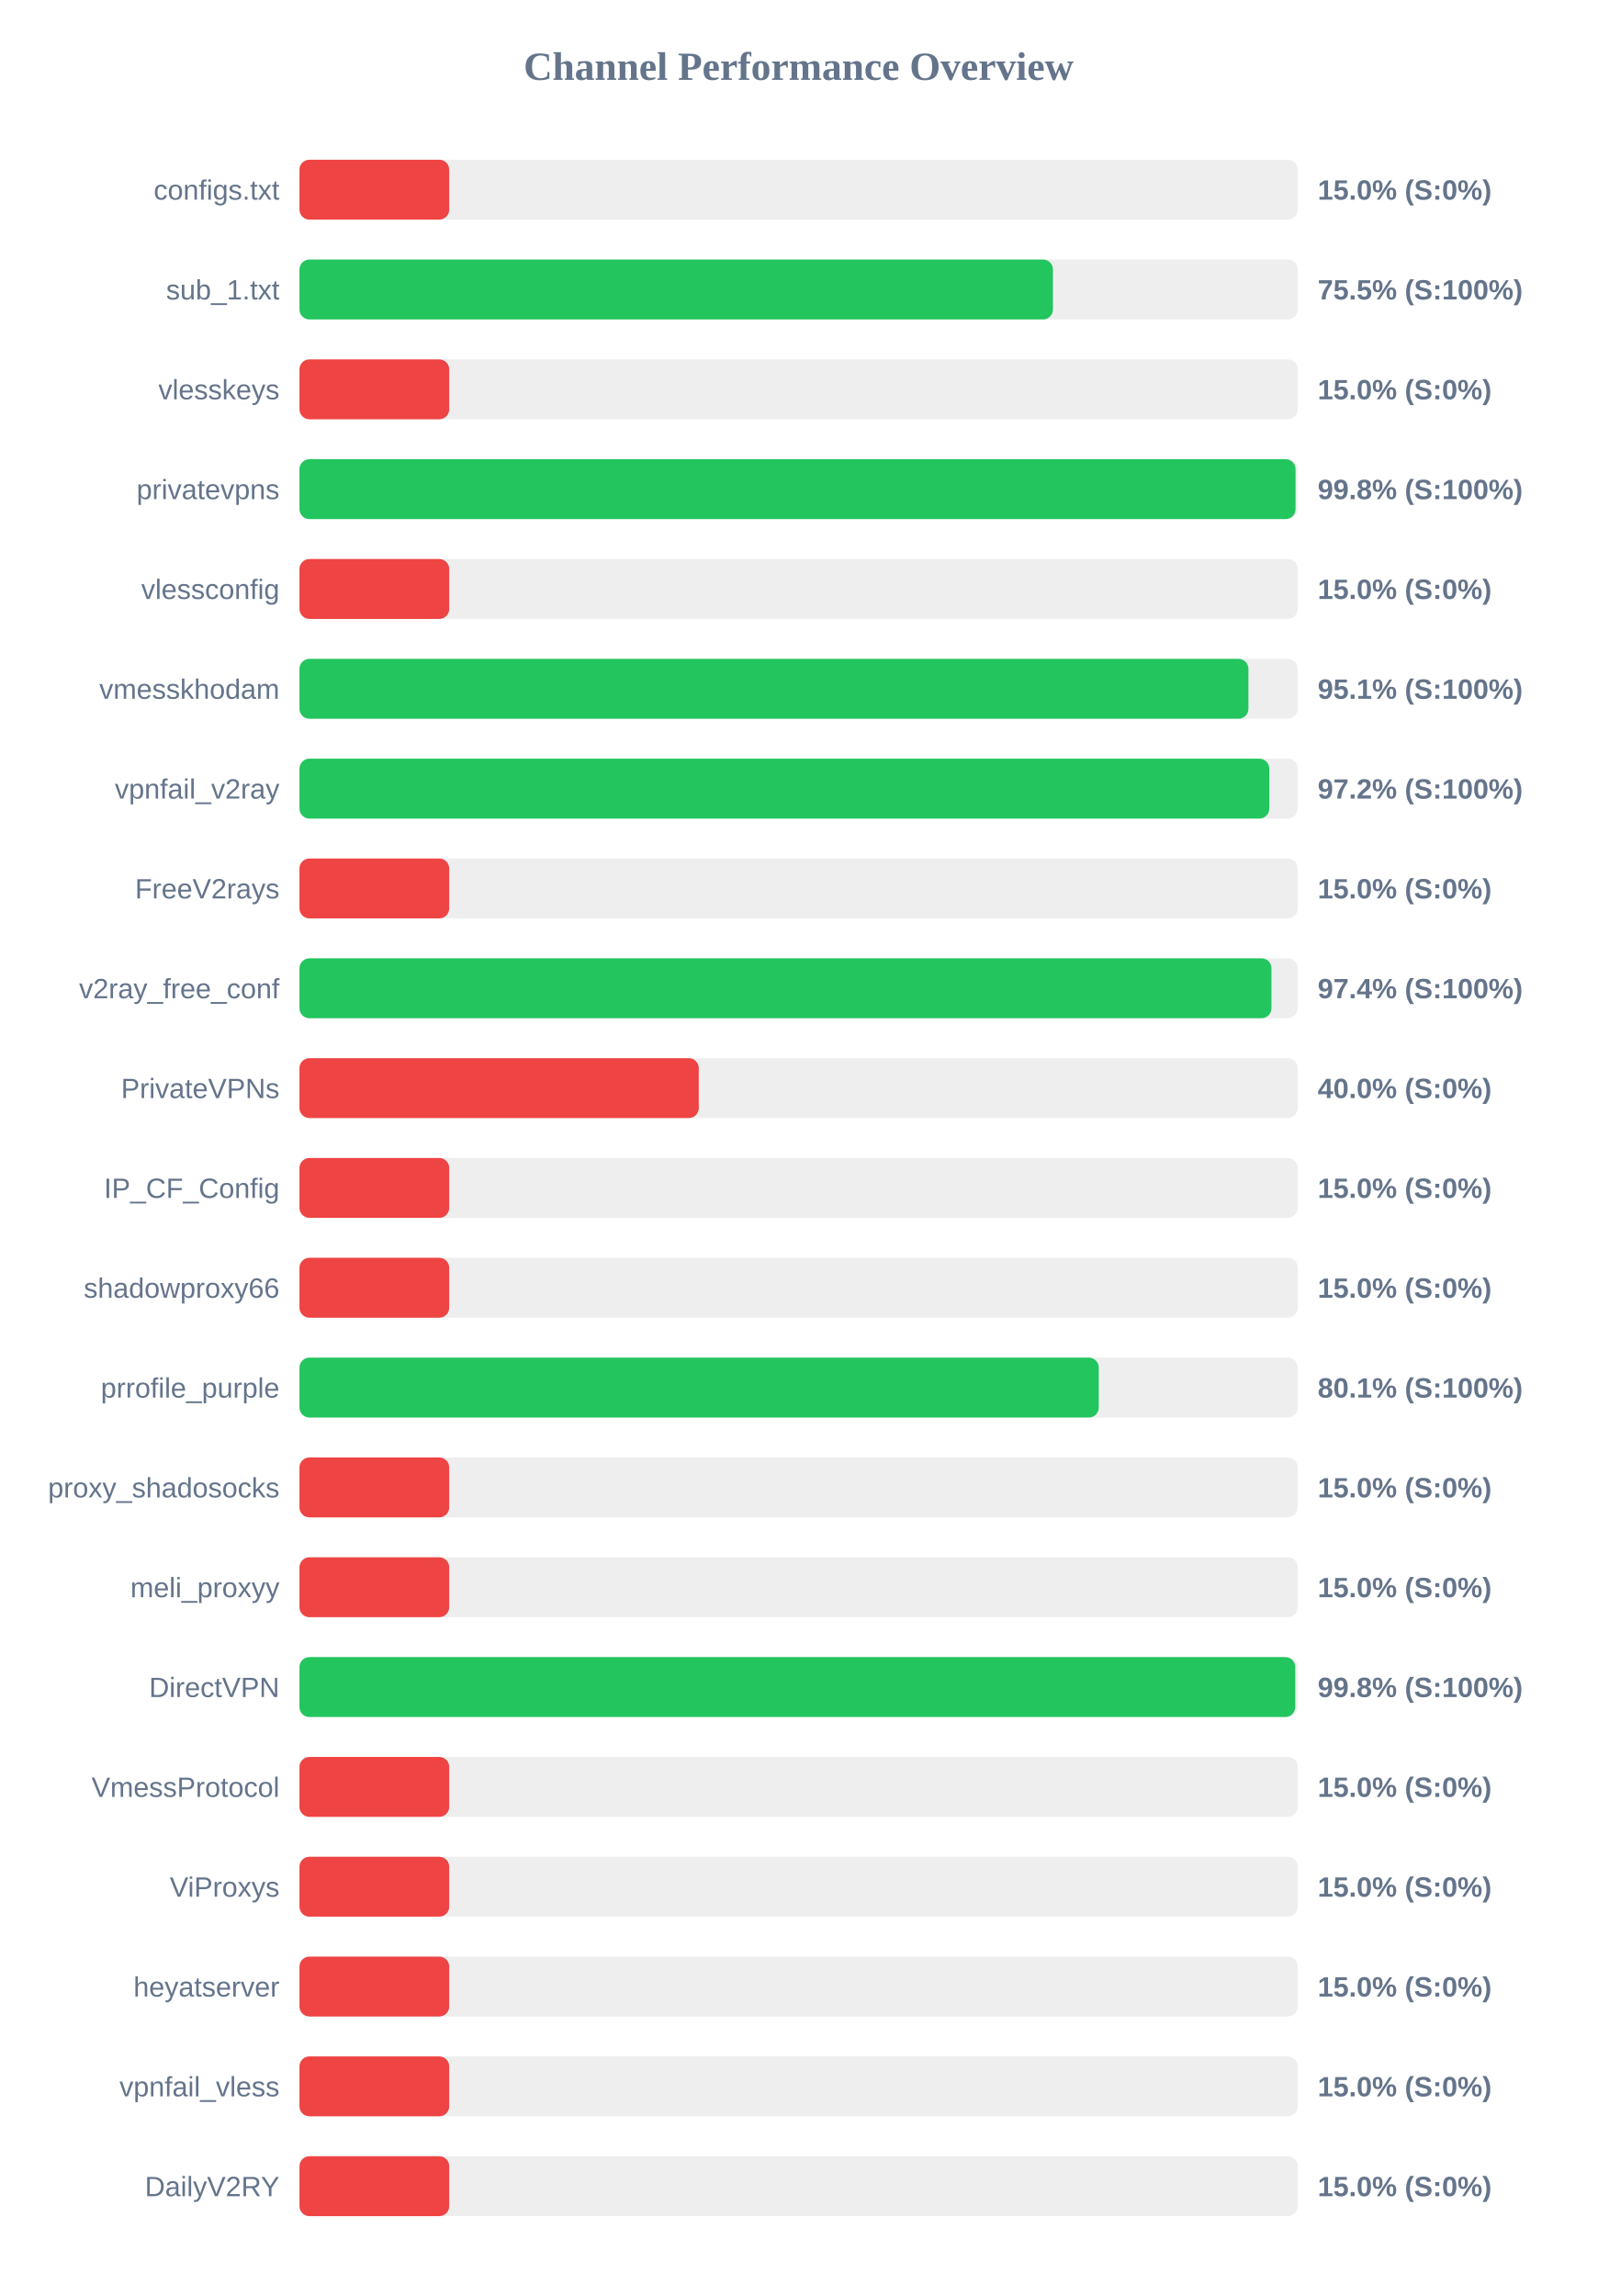
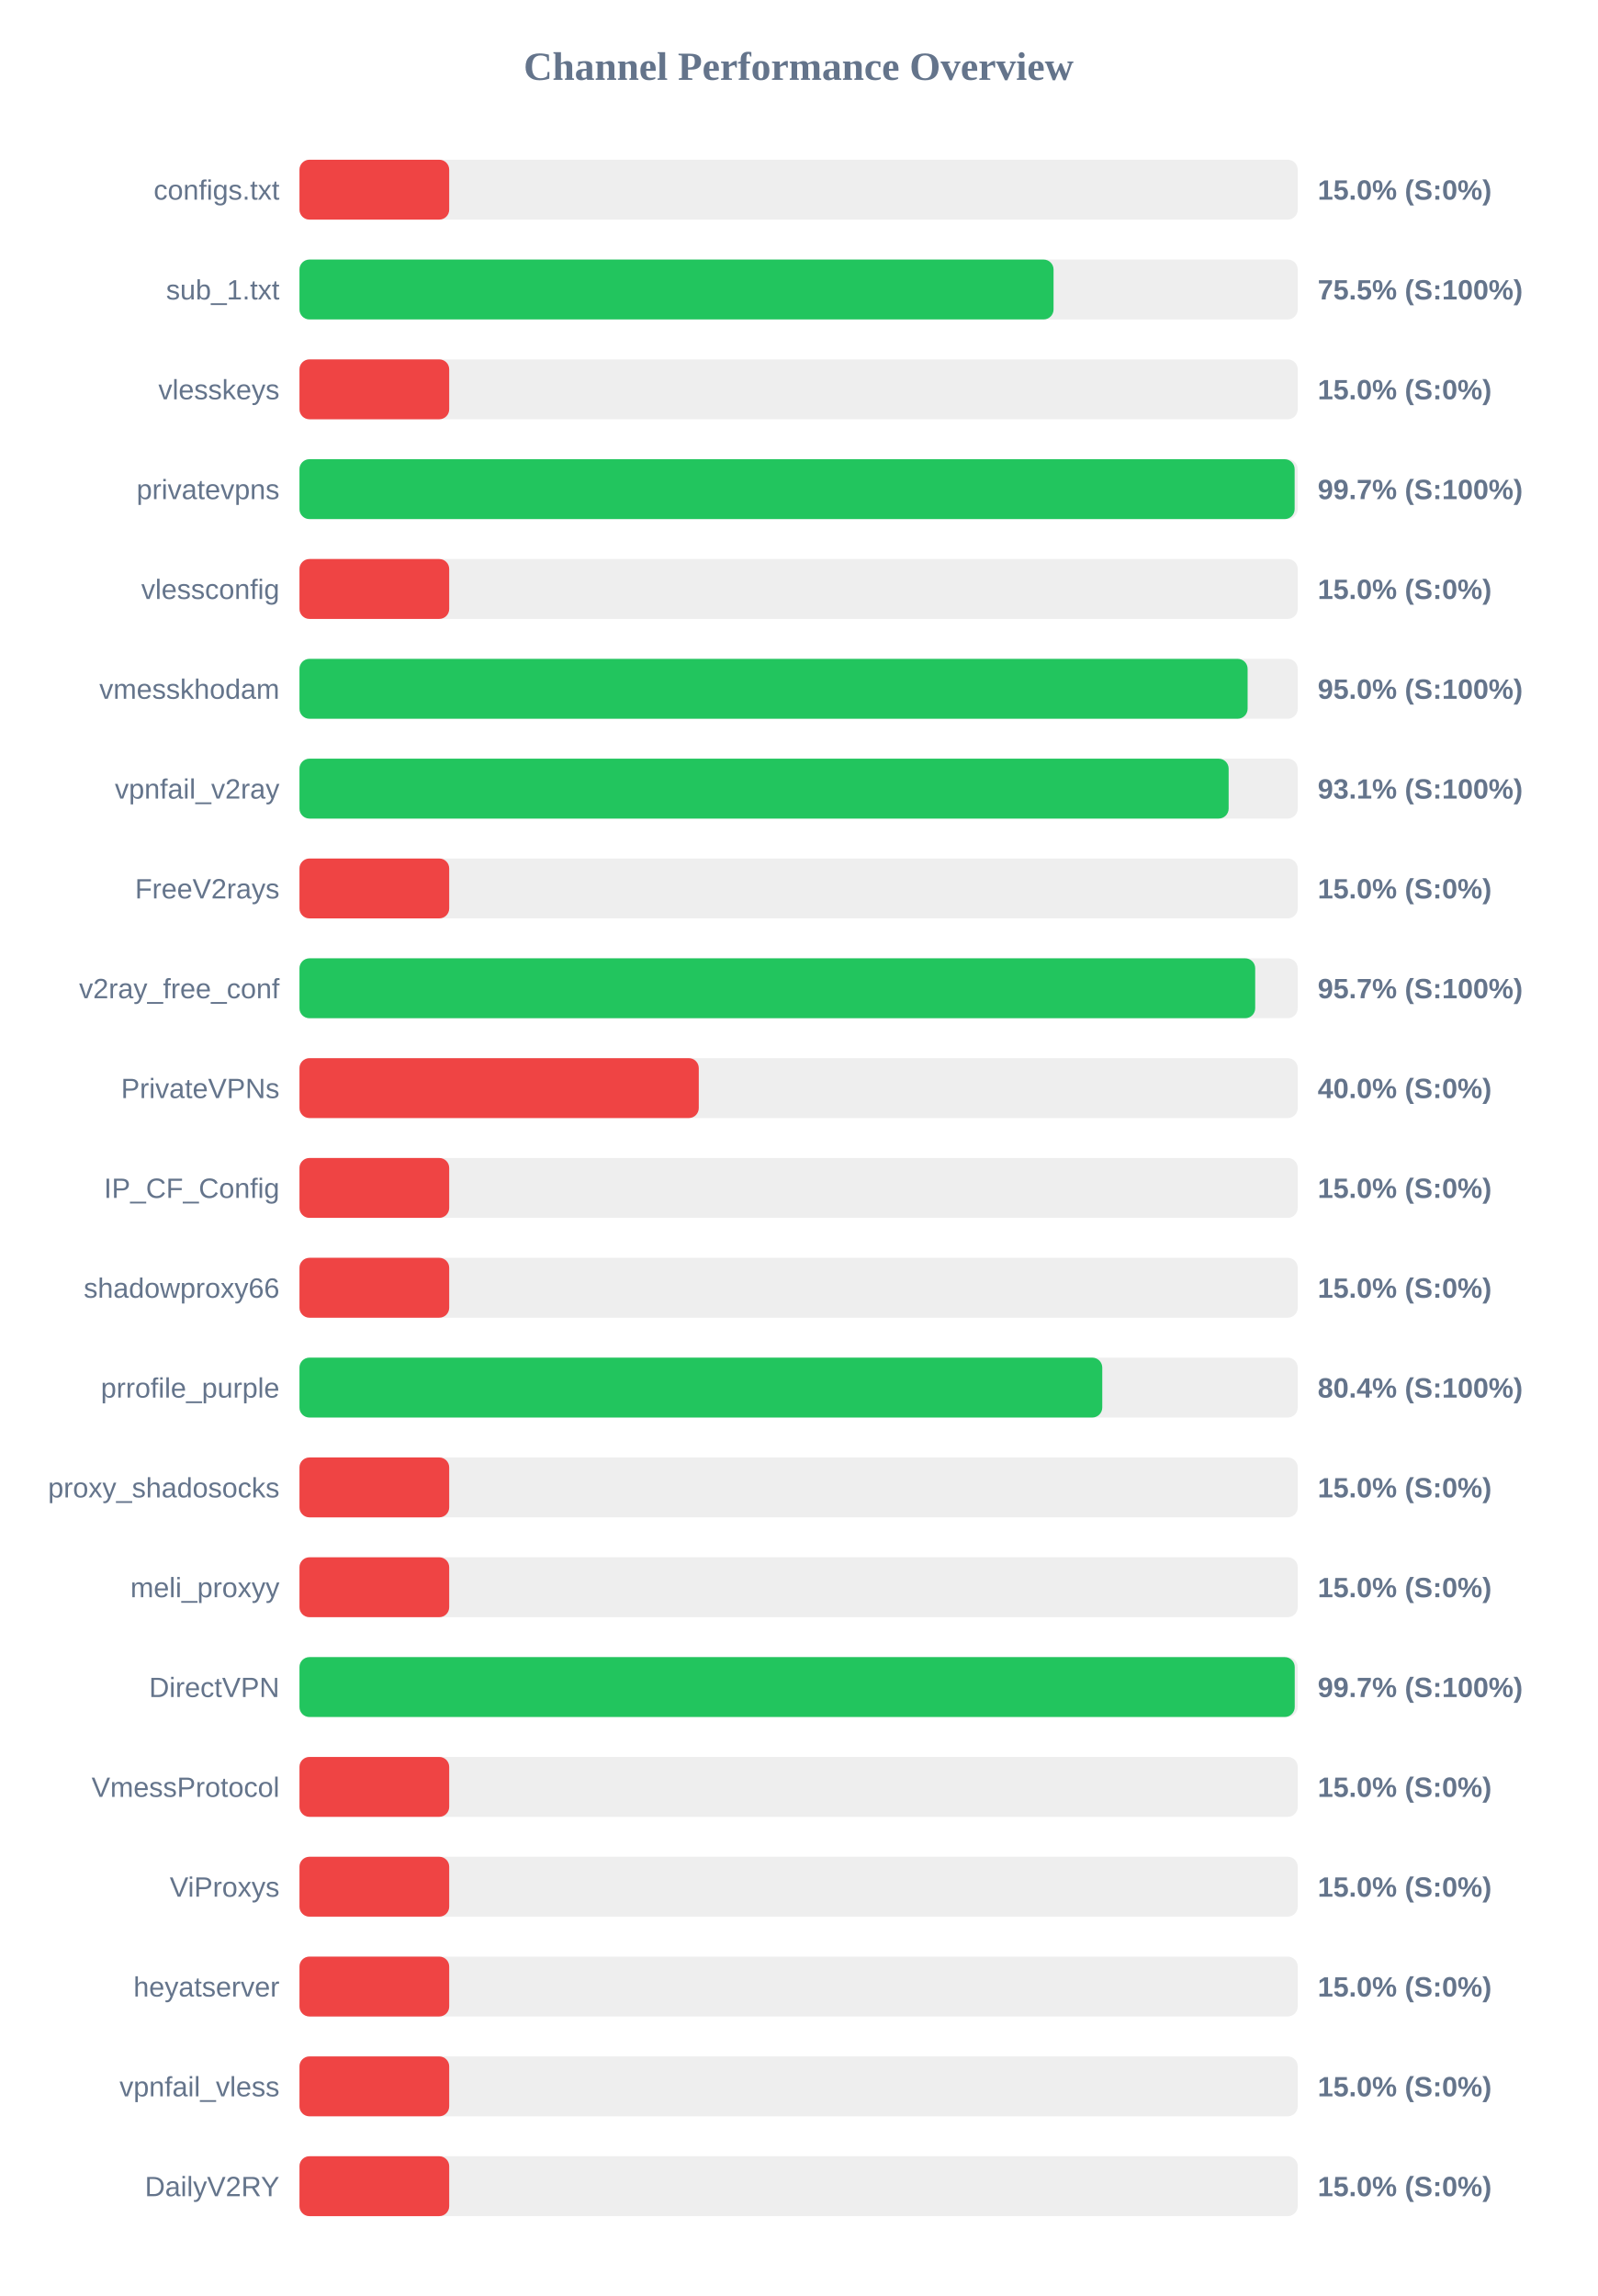
<svg xmlns="http://www.w3.org/2000/svg" width="800" height="1150" version="1.1">
  <style>
        .row { font: 14px Arial; fill: #64748b; }
        .score { font: bold 14px Arial; fill: #64748b; }
    </style>
  <text x="400" y="40" text-anchor="middle" font-size="20px" font-weight="bold" fill="#64748b">Channel Performance Overview</text>
  <rect x="150" y="80" width="500" height="30" fill="#eee" rx="5" />
  <rect x="150" y="80" width="75.0" height="30" fill="#ef4444" rx="5" />
  <text x="140" y="100" text-anchor="end" class="row">configs.txt</text>
  <text x="660" y="100" text-anchor="start" class="score">15.0% (S:0%)</text>
  <rect x="150" y="130" width="500" height="30" fill="#eee" rx="5" />
-   <rect x="150" y="130" width="377.4" height="30" fill="#22c55e" rx="5" />
+   <rect x="150" y="130" width="377.7" height="30" fill="#22c55e" rx="5" />
  <text x="140" y="150" text-anchor="end" class="row">sub_1.txt</text>
  <text x="660" y="150" text-anchor="start" class="score">75.5% (S:100%)</text>
  <rect x="150" y="180" width="500" height="30" fill="#eee" rx="5" />
  <rect x="150" y="180" width="75.0" height="30" fill="#ef4444" rx="5" />
  <text x="140" y="200" text-anchor="end" class="row">vlesskeys</text>
  <text x="660" y="200" text-anchor="start" class="score">15.0% (S:0%)</text>
  <rect x="150" y="230" width="500" height="30" fill="#eee" rx="5" />
-   <rect x="150" y="230" width="498.9" height="30" fill="#22c55e" rx="5" />
+   <rect x="150" y="230" width="498.45" height="30" fill="#22c55e" rx="5" />
  <text x="140" y="250" text-anchor="end" class="row">privatevpns</text>
-   <text x="660" y="250" text-anchor="start" class="score">99.8% (S:100%)</text>
+   <text x="660" y="250" text-anchor="start" class="score">99.7% (S:100%)</text>
  <rect x="150" y="280" width="500" height="30" fill="#eee" rx="5" />
  <rect x="150" y="280" width="75.0" height="30" fill="#ef4444" rx="5" />
  <text x="140" y="300" text-anchor="end" class="row">vlessconfig</text>
  <text x="660" y="300" text-anchor="start" class="score">15.0% (S:0%)</text>
  <rect x="150" y="330" width="500" height="30" fill="#eee" rx="5" />
-   <rect x="150" y="330" width="475.3" height="30" fill="#22c55e" rx="5" />
+   <rect x="150" y="330" width="474.9" height="30" fill="#22c55e" rx="5" />
  <text x="140" y="350" text-anchor="end" class="row">vmesskhodam</text>
-   <text x="660" y="350" text-anchor="start" class="score">95.1% (S:100%)</text>
+   <text x="660" y="350" text-anchor="start" class="score">95.0% (S:100%)</text>
  <rect x="150" y="380" width="500" height="30" fill="#eee" rx="5" />
-   <rect x="150" y="380" width="485.75" height="30" fill="#22c55e" rx="5" />
+   <rect x="150" y="380" width="465.4" height="30" fill="#22c55e" rx="5" />
  <text x="140" y="400" text-anchor="end" class="row">vpnfail_v2ray</text>
-   <text x="660" y="400" text-anchor="start" class="score">97.2% (S:100%)</text>
+   <text x="660" y="400" text-anchor="start" class="score">93.1% (S:100%)</text>
  <rect x="150" y="430" width="500" height="30" fill="#eee" rx="5" />
  <rect x="150" y="430" width="75.0" height="30" fill="#ef4444" rx="5" />
  <text x="140" y="450" text-anchor="end" class="row">FreeV2rays</text>
  <text x="660" y="450" text-anchor="start" class="score">15.0% (S:0%)</text>
  <rect x="150" y="480" width="500" height="30" fill="#eee" rx="5" />
-   <rect x="150" y="480" width="486.85" height="30" fill="#22c55e" rx="5" />
+   <rect x="150" y="480" width="478.7" height="30" fill="#22c55e" rx="5" />
  <text x="140" y="500" text-anchor="end" class="row">v2ray_free_conf</text>
-   <text x="660" y="500" text-anchor="start" class="score">97.4% (S:100%)</text>
+   <text x="660" y="500" text-anchor="start" class="score">95.7% (S:100%)</text>
  <rect x="150" y="530" width="500" height="30" fill="#eee" rx="5" />
  <rect x="150" y="530" width="200.0" height="30" fill="#ef4444" rx="5" />
  <text x="140" y="550" text-anchor="end" class="row">PrivateVPNs</text>
  <text x="660" y="550" text-anchor="start" class="score">40.0% (S:0%)</text>
  <rect x="150" y="580" width="500" height="30" fill="#eee" rx="5" />
  <rect x="150" y="580" width="75.0" height="30" fill="#ef4444" rx="5" />
  <text x="140" y="600" text-anchor="end" class="row">IP_CF_Config</text>
  <text x="660" y="600" text-anchor="start" class="score">15.0% (S:0%)</text>
  <rect x="150" y="630" width="500" height="30" fill="#eee" rx="5" />
  <rect x="150" y="630" width="75.0" height="30" fill="#ef4444" rx="5" />
  <text x="140" y="650" text-anchor="end" class="row">shadowproxy66</text>
  <text x="660" y="650" text-anchor="start" class="score">15.0% (S:0%)</text>
  <rect x="150" y="680" width="500" height="30" fill="#eee" rx="5" />
-   <rect x="150" y="680" width="400.35" height="30" fill="#22c55e" rx="5" />
+   <rect x="150" y="680" width="402.1" height="30" fill="#22c55e" rx="5" />
  <text x="140" y="700" text-anchor="end" class="row">prrofile_purple</text>
-   <text x="660" y="700" text-anchor="start" class="score">80.1% (S:100%)</text>
+   <text x="660" y="700" text-anchor="start" class="score">80.4% (S:100%)</text>
  <rect x="150" y="730" width="500" height="30" fill="#eee" rx="5" />
  <rect x="150" y="730" width="75.0" height="30" fill="#ef4444" rx="5" />
  <text x="140" y="750" text-anchor="end" class="row">proxy_shadosocks</text>
  <text x="660" y="750" text-anchor="start" class="score">15.0% (S:0%)</text>
  <rect x="150" y="780" width="500" height="30" fill="#eee" rx="5" />
  <rect x="150" y="780" width="75.0" height="30" fill="#ef4444" rx="5" />
  <text x="140" y="800" text-anchor="end" class="row">meli_proxyy</text>
  <text x="660" y="800" text-anchor="start" class="score">15.0% (S:0%)</text>
  <rect x="150" y="830" width="500" height="30" fill="#eee" rx="5" />
-   <rect x="150" y="830" width="498.75" height="30" fill="#22c55e" rx="5" />
+   <rect x="150" y="830" width="498.5" height="30" fill="#22c55e" rx="5" />
  <text x="140" y="850" text-anchor="end" class="row">DirectVPN</text>
-   <text x="660" y="850" text-anchor="start" class="score">99.8% (S:100%)</text>
+   <text x="660" y="850" text-anchor="start" class="score">99.7% (S:100%)</text>
  <rect x="150" y="880" width="500" height="30" fill="#eee" rx="5" />
  <rect x="150" y="880" width="75.0" height="30" fill="#ef4444" rx="5" />
  <text x="140" y="900" text-anchor="end" class="row">VmessProtocol</text>
  <text x="660" y="900" text-anchor="start" class="score">15.0% (S:0%)</text>
  <rect x="150" y="930" width="500" height="30" fill="#eee" rx="5" />
  <rect x="150" y="930" width="75.0" height="30" fill="#ef4444" rx="5" />
  <text x="140" y="950" text-anchor="end" class="row">ViProxys</text>
  <text x="660" y="950" text-anchor="start" class="score">15.0% (S:0%)</text>
  <rect x="150" y="980" width="500" height="30" fill="#eee" rx="5" />
  <rect x="150" y="980" width="75.0" height="30" fill="#ef4444" rx="5" />
  <text x="140" y="1000" text-anchor="end" class="row">heyatserver</text>
  <text x="660" y="1000" text-anchor="start" class="score">15.0% (S:0%)</text>
  <rect x="150" y="1030" width="500" height="30" fill="#eee" rx="5" />
  <rect x="150" y="1030" width="75.0" height="30" fill="#ef4444" rx="5" />
  <text x="140" y="1050" text-anchor="end" class="row">vpnfail_vless</text>
  <text x="660" y="1050" text-anchor="start" class="score">15.0% (S:0%)</text>
  <rect x="150" y="1080" width="500" height="30" fill="#eee" rx="5" />
  <rect x="150" y="1080" width="75.0" height="30" fill="#ef4444" rx="5" />
  <text x="140" y="1100" text-anchor="end" class="row">DailyV2RY</text>
  <text x="660" y="1100" text-anchor="start" class="score">15.0% (S:0%)</text>
</svg>
